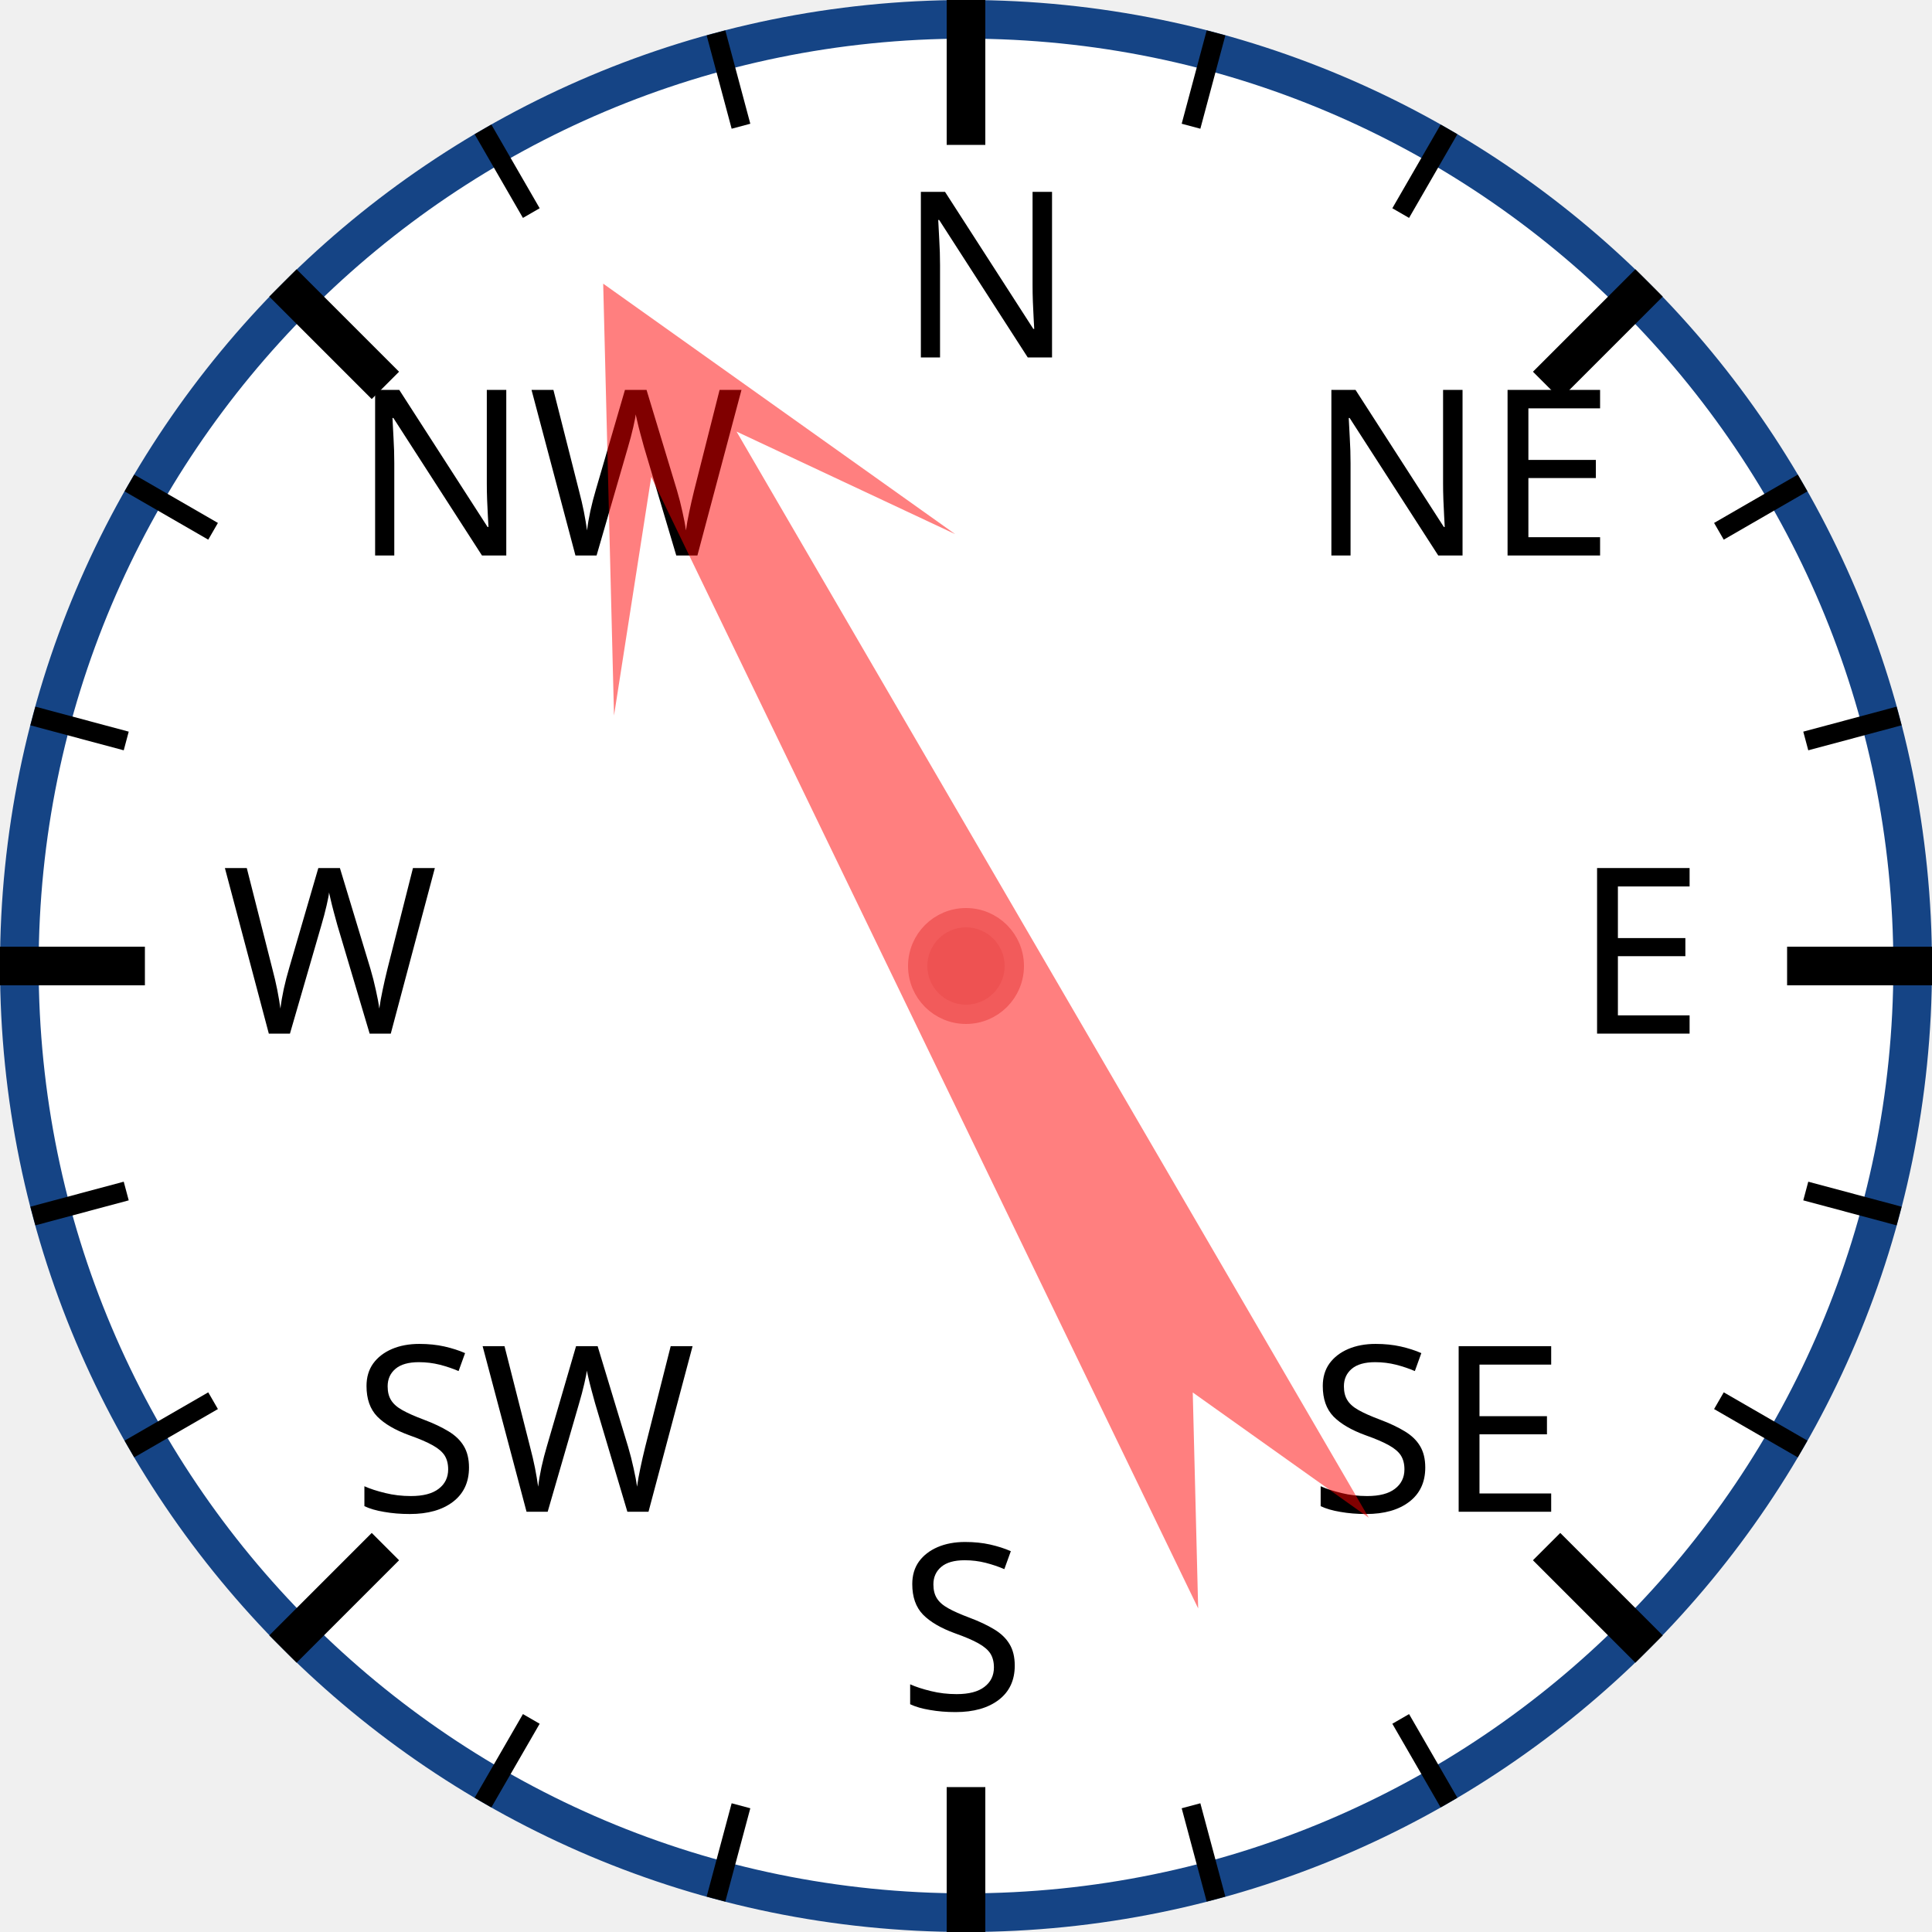
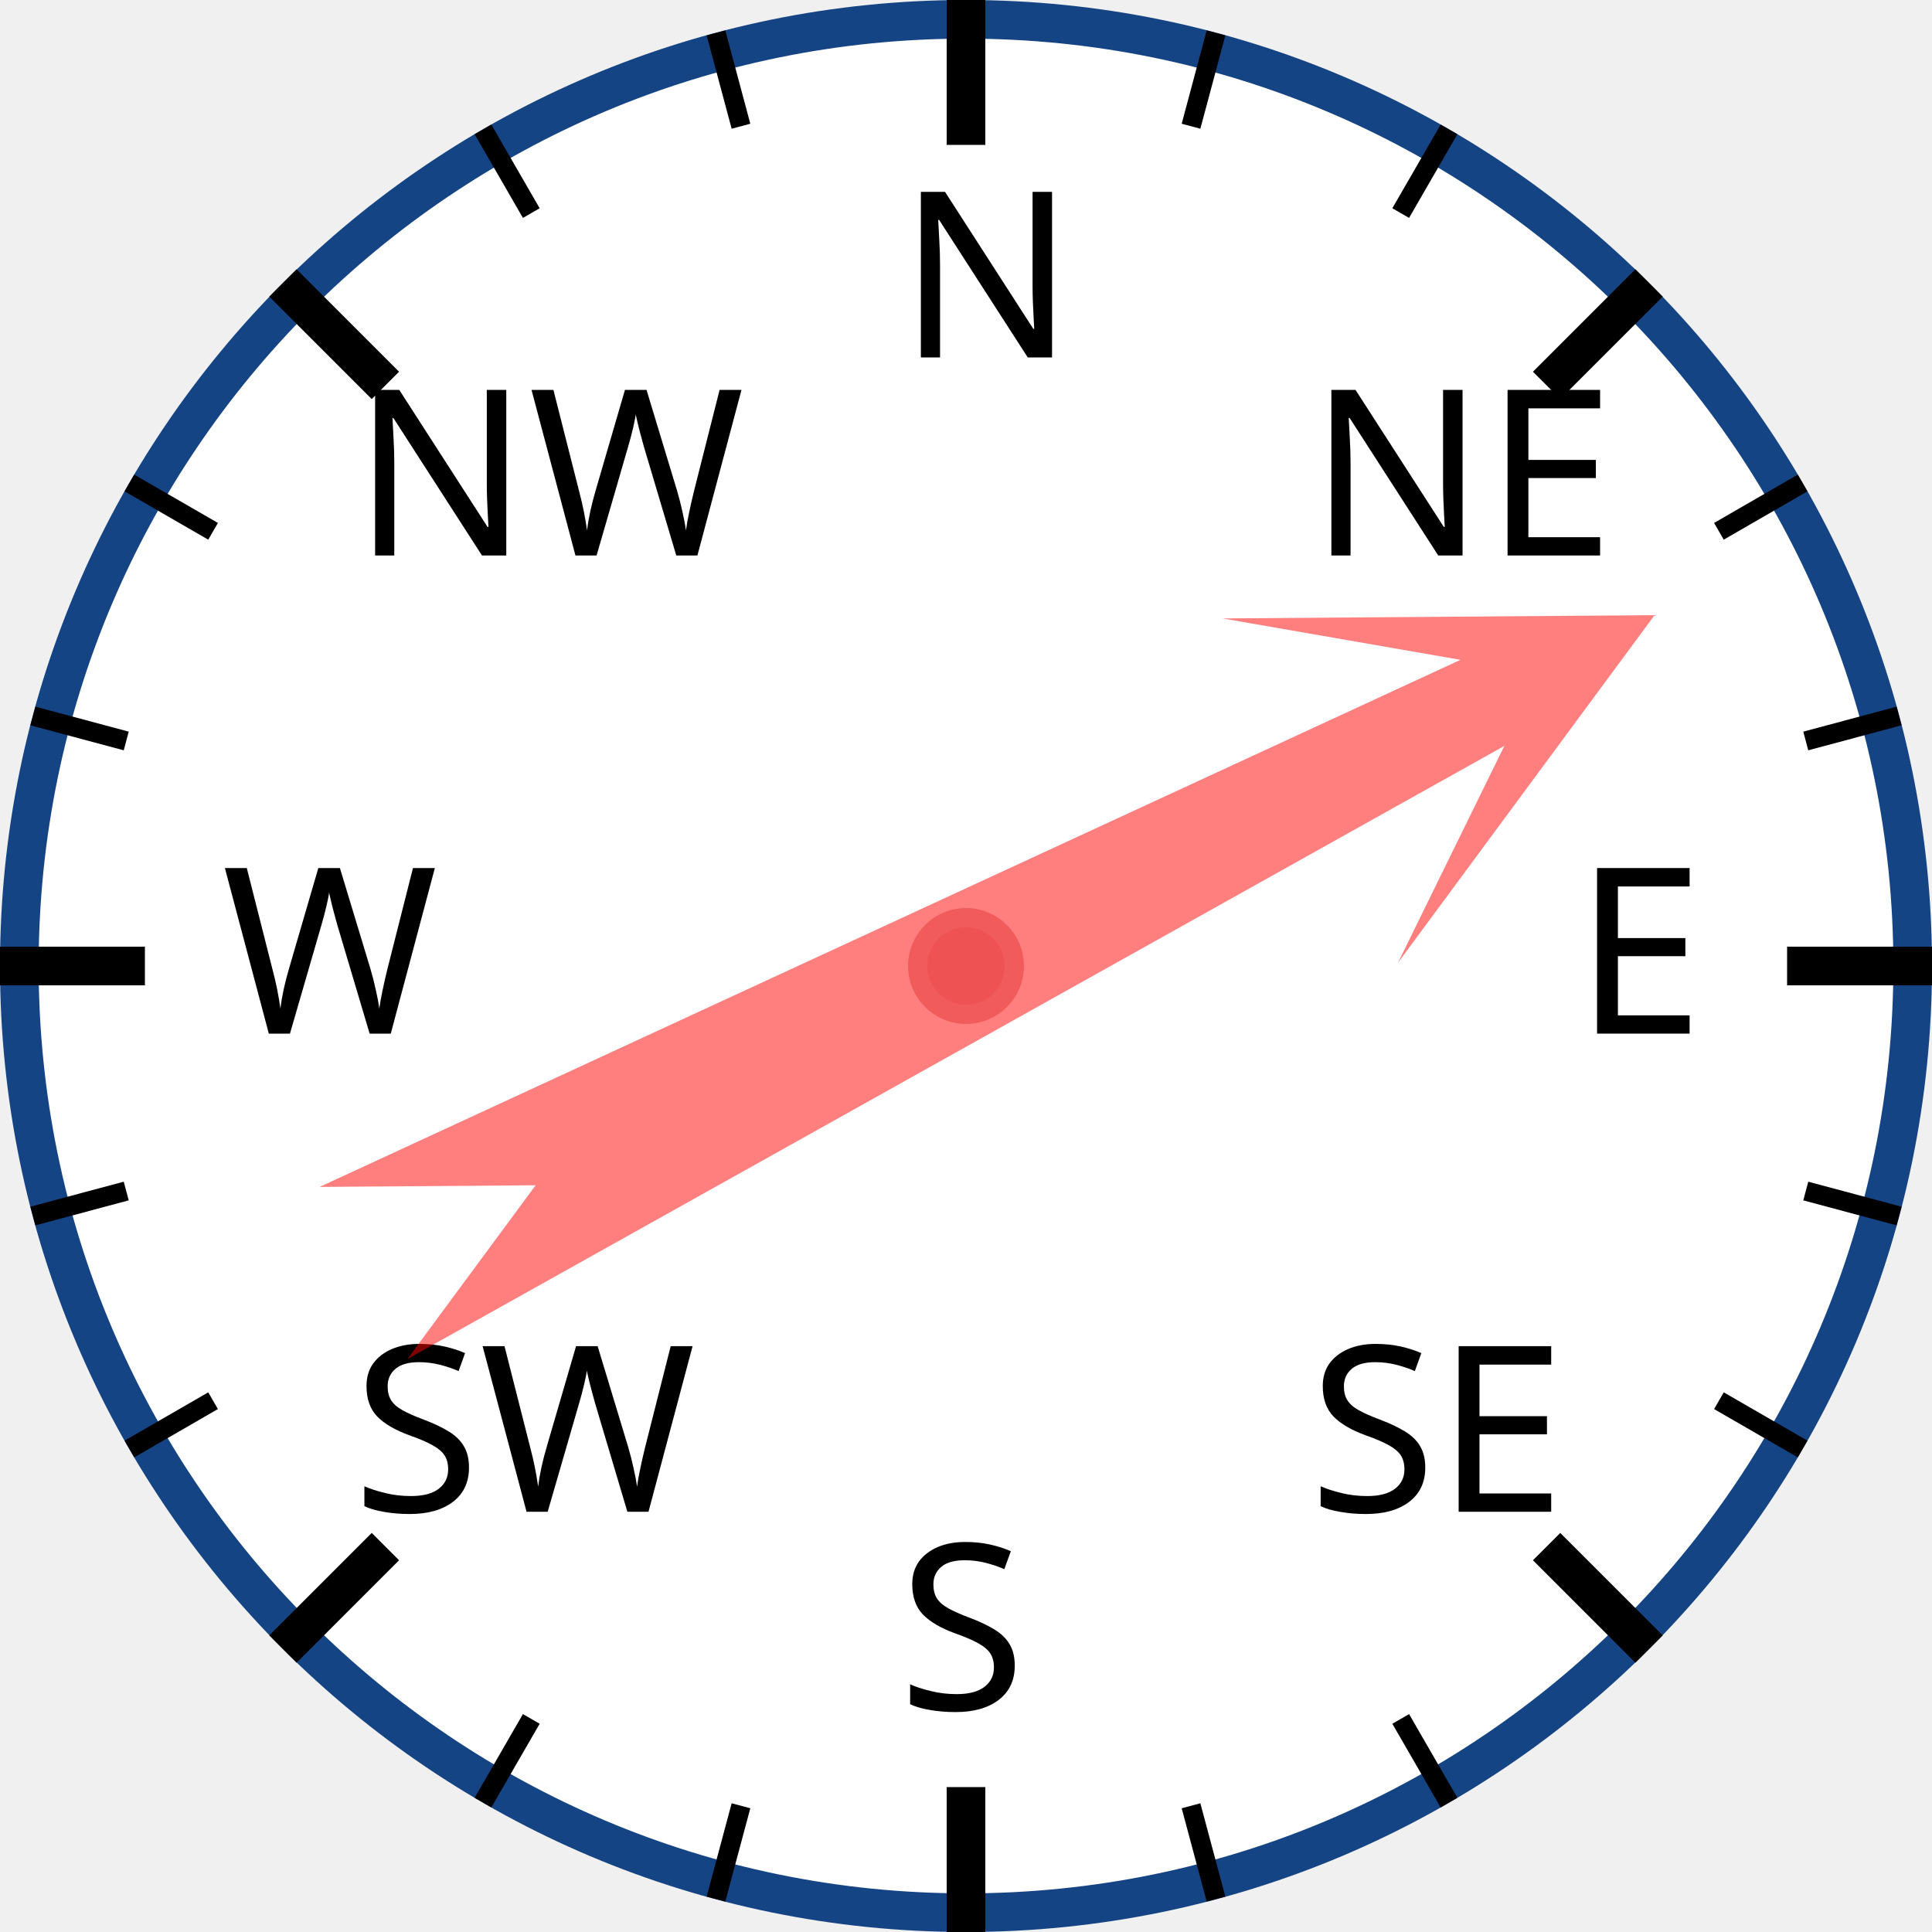
<svg xmlns="http://www.w3.org/2000/svg" width="120px" height="120px" viewBox="0 0 200 200">
  <circle cx="100" cy="100" r="98" style="fill: white; stroke: #154485; stroke-width: 4;" />
  <text x="93.0" y="37.0" style="font-family: sans-serif; font-size: 18pt;">N</text>
  <line x1="100.0" y1="0.0" x2="100.0" y2="15.0" style="stroke: black; stroke-width: 4;" />
  <line x1="74.118" y1="3.407" x2="76.706" y2="13.067" style="stroke: black; stroke-width: 2;" />
  <line x1="50" y1="13.397" x2="55" y2="22.058" style="stroke: black; stroke-width: 2;" />
  <text x="36.503" y="57.503" style="font-family: sans-serif; font-size: 18pt;">NW</text>
  <line x1="29.289" y1="29.289" x2="39.896" y2="39.896" style="stroke: black; stroke-width: 4;" />
  <line x1="13.397" y1="50" x2="22.058" y2="55" style="stroke: black; stroke-width: 2;" />
  <line x1="3.407" y1="74.118" x2="13.067" y2="76.706" style="stroke: black; stroke-width: 2;" />
  <text x="23.0" y="107.0" style="font-family: sans-serif; font-size: 18pt;">W</text>
  <line x1="0.0" y1="100.0" x2="15.0" y2="100.0" style="stroke: black; stroke-width: 4;" />
  <line x1="3.407" y1="125.882" x2="13.067" y2="123.294" style="stroke: black; stroke-width: 2;" />
  <line x1="13.397" y1="150" x2="22.058" y2="145" style="stroke: black; stroke-width: 2;" />
  <text x="36.503" y="156.497" style="font-family: sans-serif; font-size: 18pt;">SW</text>
  <line x1="29.289" y1="170.711" x2="39.896" y2="160.104" style="stroke: black; stroke-width: 4;" />
  <line x1="50" y1="186.603" x2="55" y2="177.942" style="stroke: black; stroke-width: 2;" />
  <line x1="74.118" y1="196.593" x2="76.706" y2="186.933" style="stroke: black; stroke-width: 2;" />
  <text x="93" y="177.0" style="font-family: sans-serif; font-size: 18pt;">S</text>
  <line x1="100" y1="200.0" x2="100" y2="185.0" style="stroke: black; stroke-width: 4;" />
  <line x1="125.882" y1="196.593" x2="123.294" y2="186.933" style="stroke: black; stroke-width: 2;" />
  <line x1="150.0" y1="186.603" x2="145.0" y2="177.942" style="stroke: black; stroke-width: 2;" />
  <text x="135.497" y="156.497" style="font-family: sans-serif; font-size: 18pt;">SE</text>
  <line x1="170.711" y1="170.711" x2="160.104" y2="160.104" style="stroke: black; stroke-width: 4;" />
  <line x1="186.603" y1="150" x2="177.942" y2="145" style="stroke: black; stroke-width: 2;" />
  <line x1="196.593" y1="125.882" x2="186.933" y2="123.294" style="stroke: black; stroke-width: 2;" />
  <text x="163.0" y="107" style="font-family: sans-serif; font-size: 18pt;">E</text>
  <line x1="200.0" y1="100" x2="185.0" y2="100" style="stroke: black; stroke-width: 4;" />
  <line x1="196.593" y1="74.118" x2="186.933" y2="76.706" style="stroke: black; stroke-width: 2;" />
  <line x1="186.603" y1="50" x2="177.942" y2="55" style="stroke: black; stroke-width: 2;" />
  <text x="135.497" y="57.503" style="font-family: sans-serif; font-size: 18pt;">NE</text>
  <line x1="170.711" y1="29.289" x2="160.104" y2="39.896" style="stroke: black; stroke-width: 4;" />
  <line x1="150" y1="13.397" x2="145" y2="22.058" style="stroke: black; stroke-width: 2;" />
  <line x1="125.882" y1="3.407" x2="123.294" y2="13.067" style="stroke: black; stroke-width: 2;" />
-   <polygon points="100 20 120 60 105 40 110 170 100 150 90 170 95 40 80 60" style="fill: red; fill-opacity: 0.5;" transform="rotate(332,100,100)" />
+   <polygon points="100 20 120 60 105 40 110 170 100 150 90 170 95 40 80 60" style="fill: red; fill-opacity: 0.5;" transform="rotate(63,100,100)" />
  <circle cx="100" cy="100" r="5" style="fill: #EE5252; stroke: #F25B5B; stroke-width: 2;" />
</svg>
